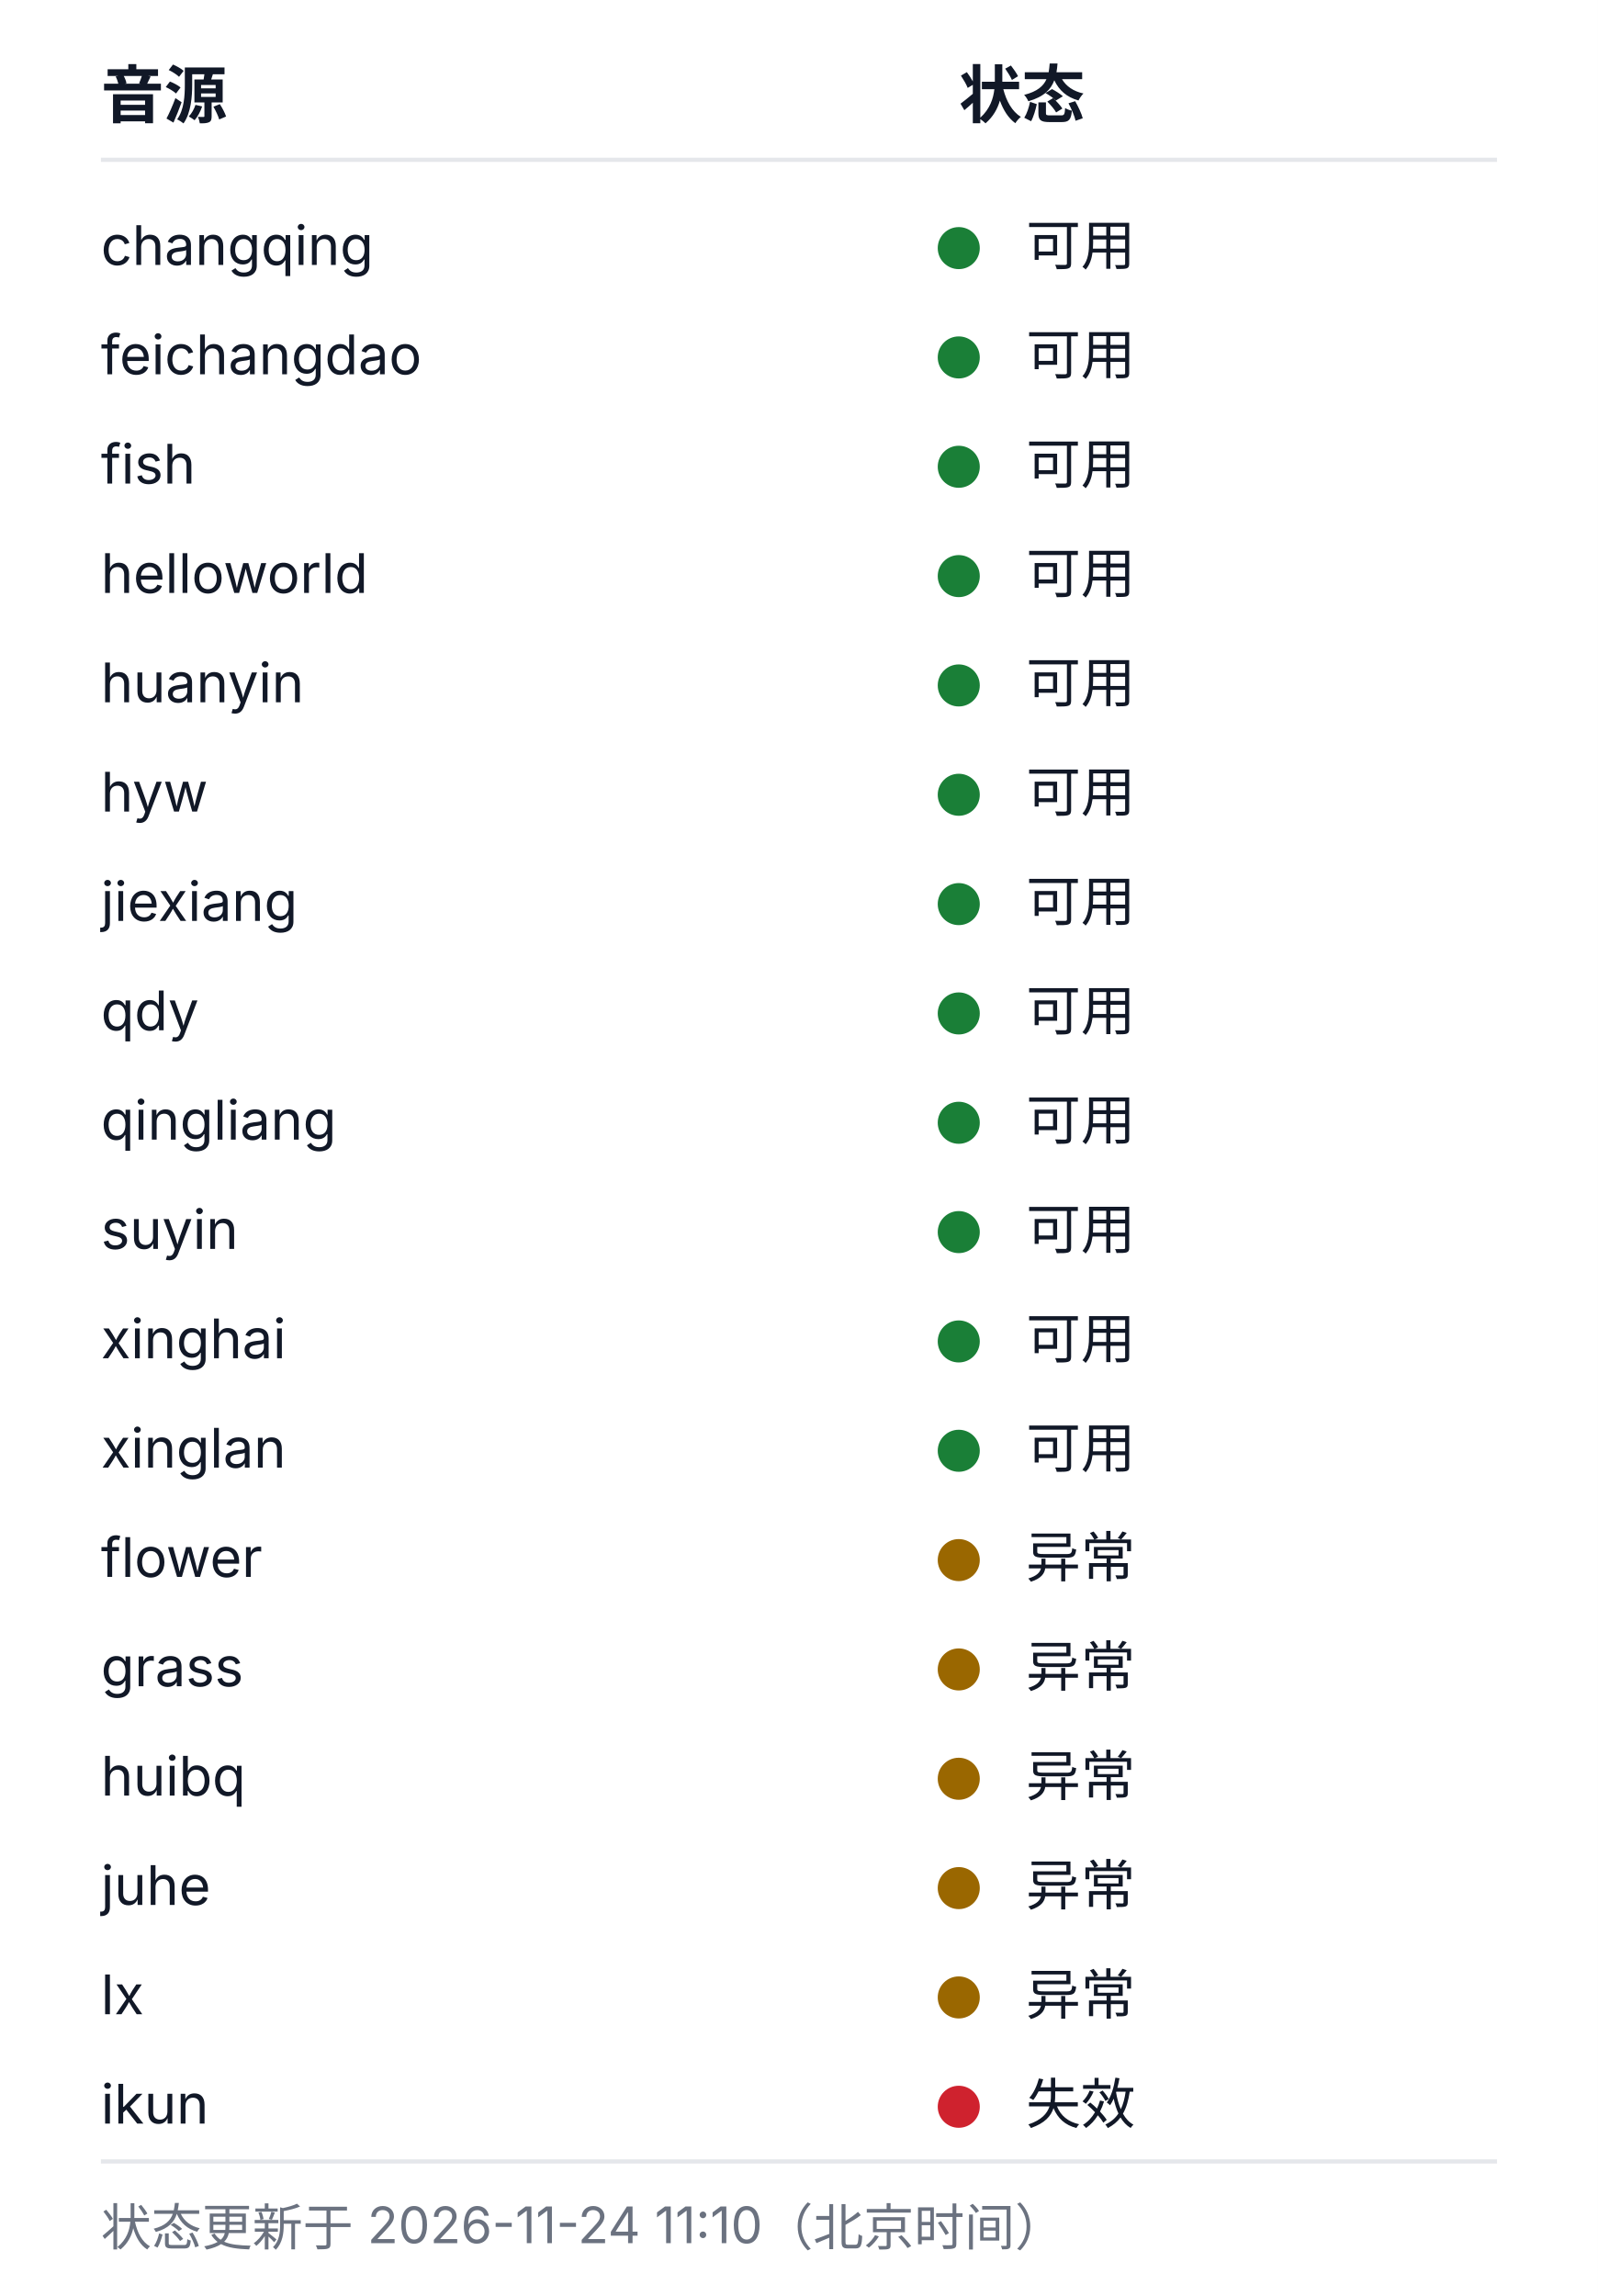
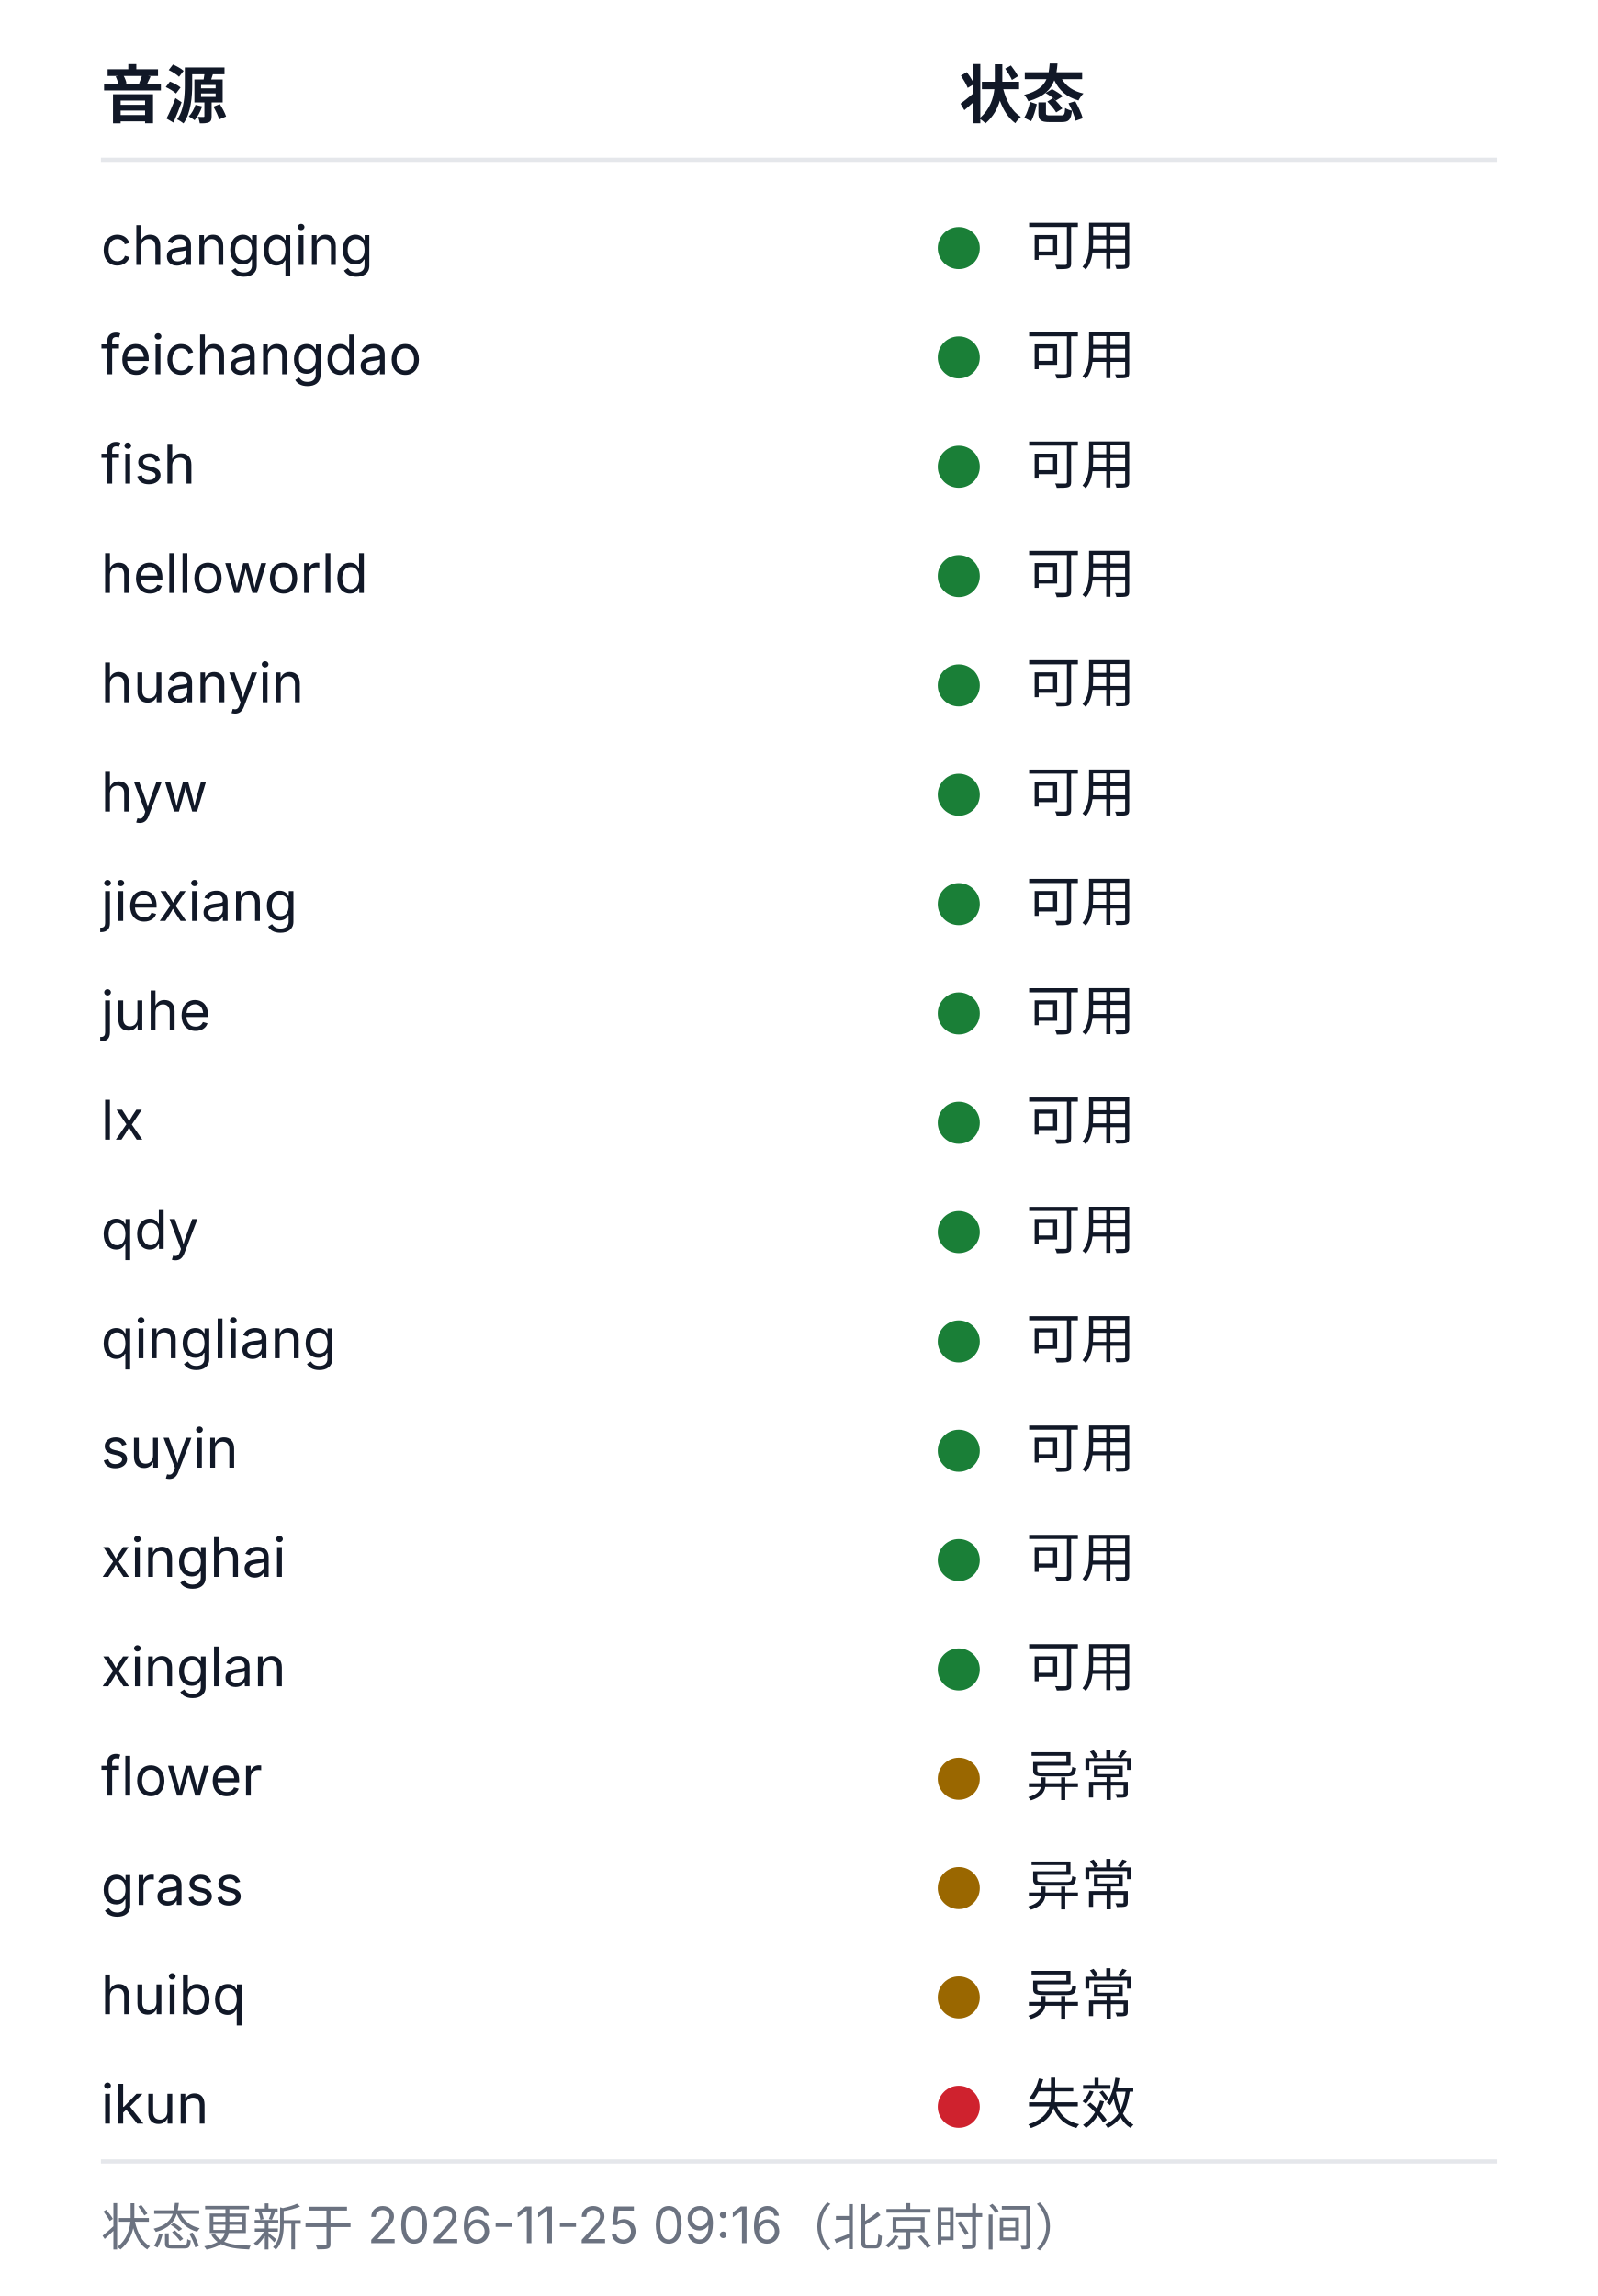
<svg xmlns="http://www.w3.org/2000/svg" width="380" height="546" viewBox="0 0 380 546" role="img" aria-labelledby="health-title health-desc">
  <style>
  .bg{fill:#ffffff}
  .rule{stroke:#e5e7eb;stroke-width:1}
  .fg{fill:#111827}
  .muted{fill:#6b7280}
  .fg,.muted{font-family:-apple-system, BlinkMacSystemFont, 'Segoe UI', 'Noto Sans SC', 'Microsoft YaHei', sans-serif}
  .h{font-size:15px;font-weight:600}
  .cell{font-size:13px;font-weight:400}
  .foot{font-size:12px;font-weight:400}
  .ok{fill:#1a7f37}.warn{fill:#9a6700}.dead{fill:#cf222e}.na{fill:#8250df}
  @media (prefers-color-scheme: dark){
    .bg{fill:#0d1117}
    .rule{stroke:#21262d}
    .fg{fill:#c9d1d9}
    .muted{fill:#8b949e}
    .ok{fill:#3fb950}.warn{fill:#d29922}.dead{fill:#f85149}.na{fill:#a371f7}
  }
</style>
  <rect class="bg" width="380" height="546" />
  <text class="fg h" x="24" y="28">音源</text>
  <text class="fg h" x="228" y="28">状态</text>
  <line class="rule" x1="24" y1="38" x2="356" y2="38" />
  <text class="fg cell" x="24" y="63">changqing</text>
  <circle class="dot ok" cx="228" cy="59" r="5" />
  <text class="fg cell" x="244" y="63">可用</text>
  <text class="fg cell" x="24" y="89">feichangdao</text>
  <circle class="dot ok" cx="228" cy="85" r="5" />
  <text class="fg cell" x="244" y="89">可用</text>
  <text class="fg cell" x="24" y="115">fish</text>
  <circle class="dot ok" cx="228" cy="111" r="5" />
  <text class="fg cell" x="244" y="115">可用</text>
  <text class="fg cell" x="24" y="141">helloworld</text>
  <circle class="dot ok" cx="228" cy="137" r="5" />
  <text class="fg cell" x="244" y="141">可用</text>
  <text class="fg cell" x="24" y="167">huanyin</text>
  <circle class="dot ok" cx="228" cy="163" r="5" />
  <text class="fg cell" x="244" y="167">可用</text>
  <text class="fg cell" x="24" y="193">hyw</text>
  <circle class="dot ok" cx="228" cy="189" r="5" />
  <text class="fg cell" x="244" y="193">可用</text>
  <text class="fg cell" x="24" y="219">jiexiang</text>
  <circle class="dot ok" cx="228" cy="215" r="5" />
  <text class="fg cell" x="244" y="219">可用</text>
-   <text class="fg cell" x="24" y="245">qdy</text>
+   <text class="fg cell" x="24" y="245">juhe</text>
  <circle class="dot ok" cx="228" cy="241" r="5" />
  <text class="fg cell" x="244" y="245">可用</text>
-   <text class="fg cell" x="24" y="271">qingliang</text>
+   <text class="fg cell" x="24" y="271">lx</text>
  <circle class="dot ok" cx="228" cy="267" r="5" />
  <text class="fg cell" x="244" y="271">可用</text>
-   <text class="fg cell" x="24" y="297">suyin</text>
+   <text class="fg cell" x="24" y="297">qdy</text>
  <circle class="dot ok" cx="228" cy="293" r="5" />
  <text class="fg cell" x="244" y="297">可用</text>
-   <text class="fg cell" x="24" y="323">xinghai</text>
+   <text class="fg cell" x="24" y="323">qingliang</text>
  <circle class="dot ok" cx="228" cy="319" r="5" />
  <text class="fg cell" x="244" y="323">可用</text>
-   <text class="fg cell" x="24" y="349">xinglan</text>
+   <text class="fg cell" x="24" y="349">suyin</text>
  <circle class="dot ok" cx="228" cy="345" r="5" />
  <text class="fg cell" x="244" y="349">可用</text>
-   <text class="fg cell" x="24" y="375">flower</text>
-   <circle class="dot warn" cx="228" cy="371" r="5" />
-   <text class="fg cell" x="244" y="375">异常</text>
-   <text class="fg cell" x="24" y="401">grass</text>
-   <circle class="dot warn" cx="228" cy="397" r="5" />
-   <text class="fg cell" x="244" y="401">异常</text>
-   <text class="fg cell" x="24" y="427">huibq</text>
+   <text class="fg cell" x="24" y="375">xinghai</text>
+   <circle class="dot ok" cx="228" cy="371" r="5" />
+   <text class="fg cell" x="244" y="375">可用</text>
+   <text class="fg cell" x="24" y="401">xinglan</text>
+   <circle class="dot ok" cx="228" cy="397" r="5" />
+   <text class="fg cell" x="244" y="401">可用</text>
+   <text class="fg cell" x="24" y="427">flower</text>
  <circle class="dot warn" cx="228" cy="423" r="5" />
  <text class="fg cell" x="244" y="427">异常</text>
-   <text class="fg cell" x="24" y="453">juhe</text>
+   <text class="fg cell" x="24" y="453">grass</text>
  <circle class="dot warn" cx="228" cy="449" r="5" />
  <text class="fg cell" x="244" y="453">异常</text>
-   <text class="fg cell" x="24" y="479">lx</text>
+   <text class="fg cell" x="24" y="479">huibq</text>
  <circle class="dot warn" cx="228" cy="475" r="5" />
  <text class="fg cell" x="244" y="479">异常</text>
  <text class="fg cell" x="24" y="505">ikun</text>
  <circle class="dot dead" cx="228" cy="501" r="5" />
  <text class="fg cell" x="244" y="505">失效</text>
  <line class="rule" x1="24" y1="514" x2="356" y2="514" />
-   <text class="muted foot" x="24" y="534">状态更新于 2026-11-24 11:10（北京时间）</text>
+   <text class="muted foot" x="24" y="534">状态更新于 2026-11-25 09:16（北京时间）</text>
</svg>
